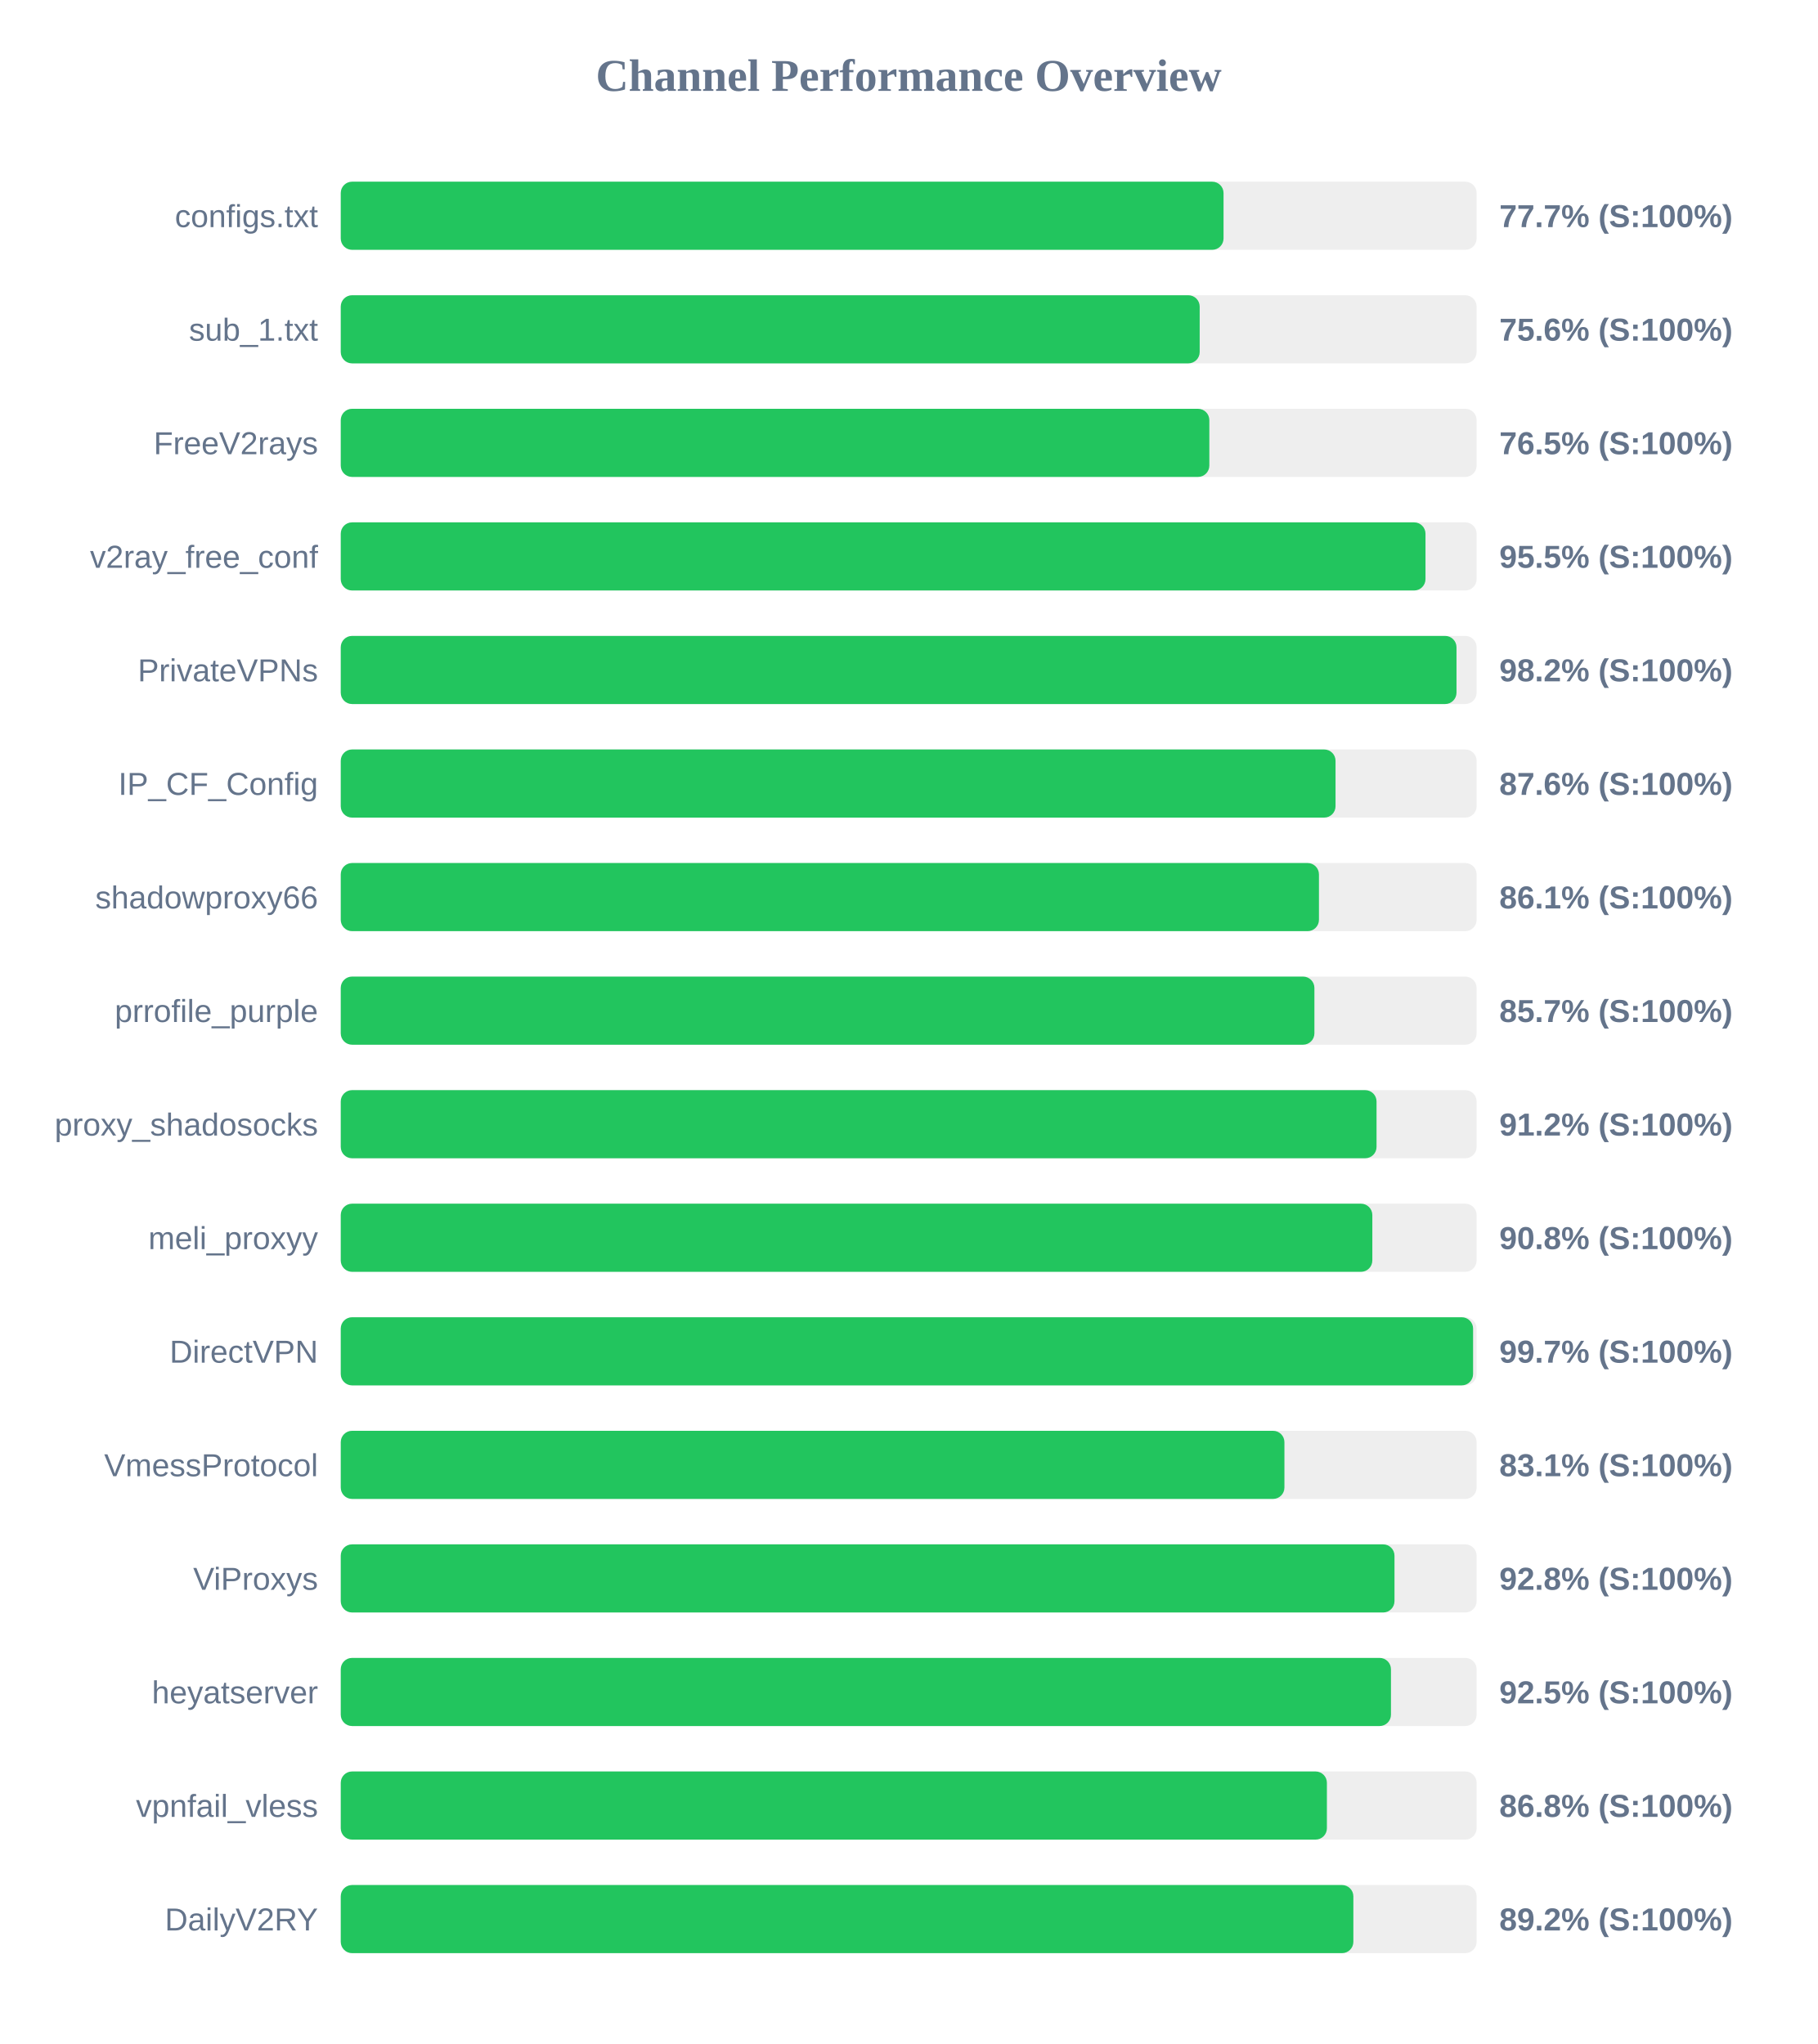
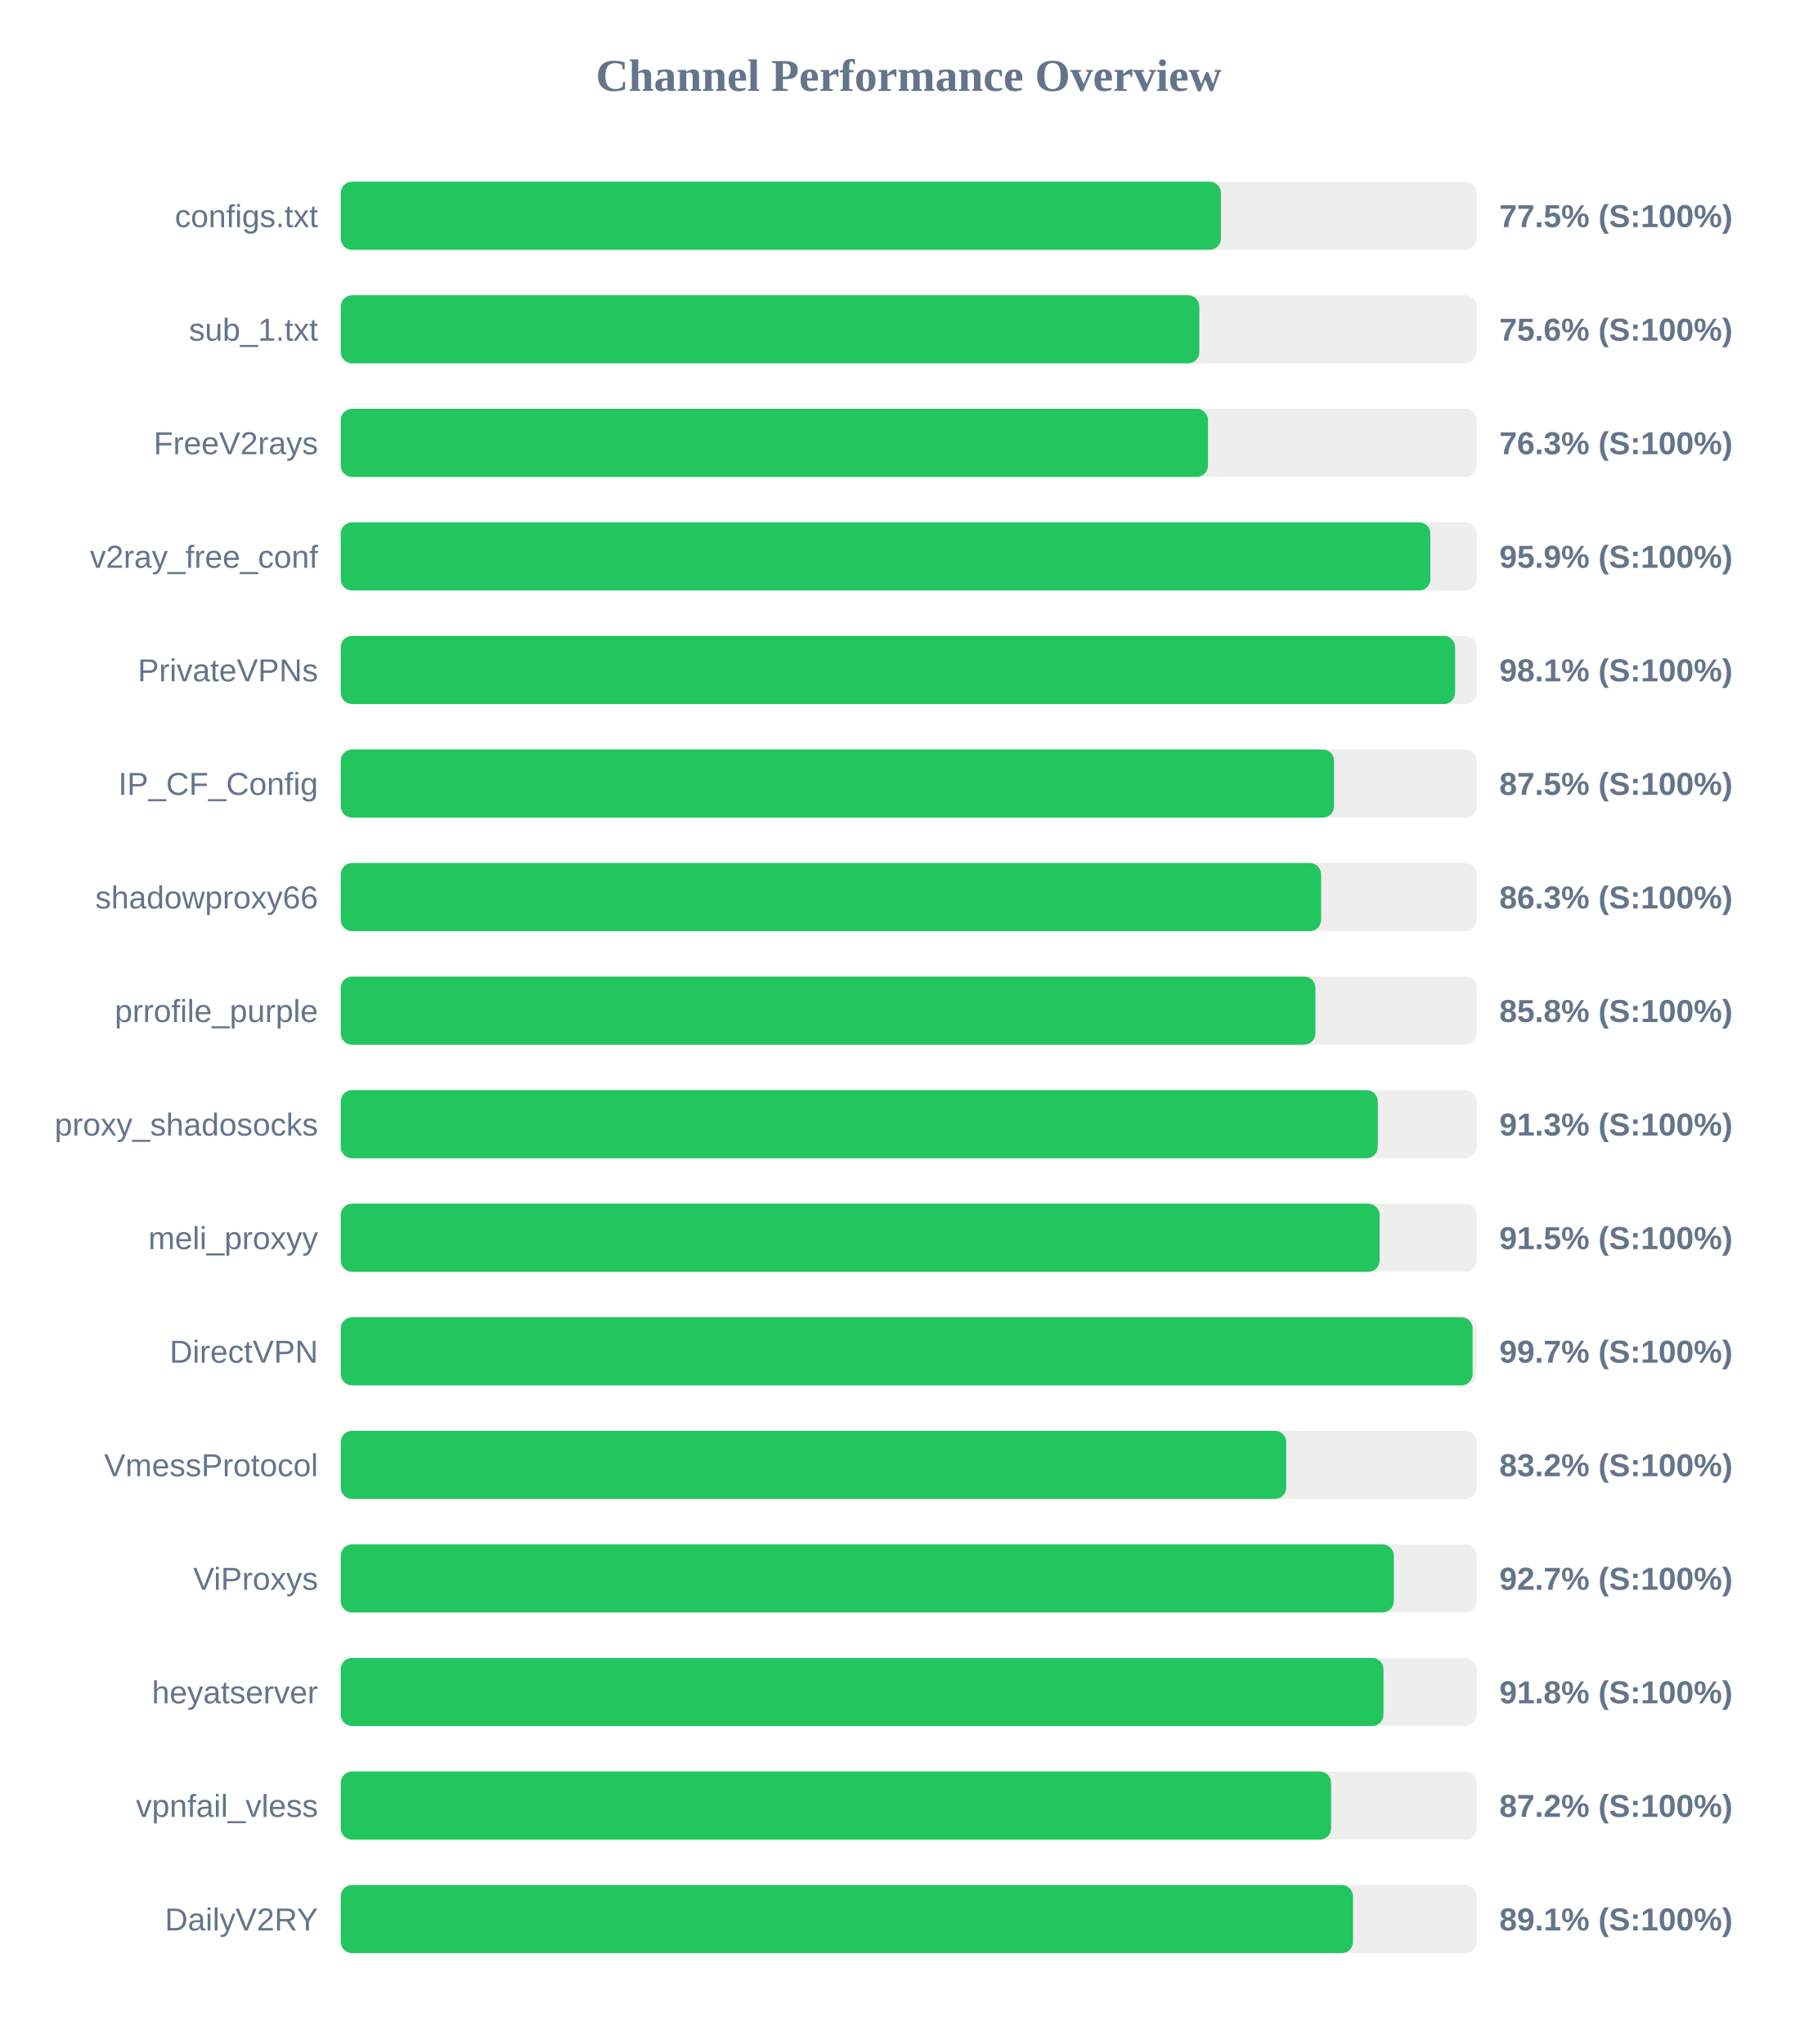
<svg xmlns="http://www.w3.org/2000/svg" width="800" height="900" version="1.1">
  <style>
        .row { font: 14px Arial; fill: #64748b; }
        .score { font: bold 14px Arial; fill: #64748b; }
    </style>
  <text x="400" y="40" text-anchor="middle" font-size="20px" font-weight="bold" fill="#64748b">Channel Performance Overview</text>
  <rect x="150" y="80" width="500" height="30" fill="#eee" rx="5" />
-   <rect x="150" y="80" width="388.6" height="30" fill="#22c55e" rx="5" />
+   <rect x="150" y="80" width="387.45" height="30" fill="#22c55e" rx="5" />
  <text x="140" y="100" text-anchor="end" class="row">configs.txt</text>
-   <text x="660" y="100" text-anchor="start" class="score">77.7% (S:100%)</text>
+   <text x="660" y="100" text-anchor="start" class="score">77.5% (S:100%)</text>
  <rect x="150" y="130" width="500" height="30" fill="#eee" rx="5" />
-   <rect x="150" y="130" width="378.1" height="30" fill="#22c55e" rx="5" />
+   <rect x="150" y="130" width="377.95" height="30" fill="#22c55e" rx="5" />
  <text x="140" y="150" text-anchor="end" class="row">sub_1.txt</text>
  <text x="660" y="150" text-anchor="start" class="score">75.6% (S:100%)</text>
  <rect x="150" y="180" width="500" height="30" fill="#eee" rx="5" />
-   <rect x="150" y="180" width="382.35" height="30" fill="#22c55e" rx="5" />
+   <rect x="150" y="180" width="381.75" height="30" fill="#22c55e" rx="5" />
  <text x="140" y="200" text-anchor="end" class="row">FreeV2rays</text>
-   <text x="660" y="200" text-anchor="start" class="score">76.5% (S:100%)</text>
+   <text x="660" y="200" text-anchor="start" class="score">76.3% (S:100%)</text>
  <rect x="150" y="230" width="500" height="30" fill="#eee" rx="5" />
-   <rect x="150" y="230" width="477.5" height="30" fill="#22c55e" rx="5" />
+   <rect x="150" y="230" width="479.65" height="30" fill="#22c55e" rx="5" />
  <text x="140" y="250" text-anchor="end" class="row">v2ray_free_conf</text>
-   <text x="660" y="250" text-anchor="start" class="score">95.5% (S:100%)</text>
+   <text x="660" y="250" text-anchor="start" class="score">95.9% (S:100%)</text>
  <rect x="150" y="280" width="500" height="30" fill="#eee" rx="5" />
-   <rect x="150" y="280" width="491.15" height="30" fill="#22c55e" rx="5" />
+   <rect x="150" y="280" width="490.55" height="30" fill="#22c55e" rx="5" />
  <text x="140" y="300" text-anchor="end" class="row">PrivateVPNs</text>
-   <text x="660" y="300" text-anchor="start" class="score">98.2% (S:100%)</text>
+   <text x="660" y="300" text-anchor="start" class="score">98.1% (S:100%)</text>
  <rect x="150" y="330" width="500" height="30" fill="#eee" rx="5" />
-   <rect x="150" y="330" width="437.9" height="30" fill="#22c55e" rx="5" />
+   <rect x="150" y="330" width="437.25" height="30" fill="#22c55e" rx="5" />
  <text x="140" y="350" text-anchor="end" class="row">IP_CF_Config</text>
-   <text x="660" y="350" text-anchor="start" class="score">87.6% (S:100%)</text>
+   <text x="660" y="350" text-anchor="start" class="score">87.5% (S:100%)</text>
  <rect x="150" y="380" width="500" height="30" fill="#eee" rx="5" />
-   <rect x="150" y="380" width="430.6" height="30" fill="#22c55e" rx="5" />
+   <rect x="150" y="380" width="431.55" height="30" fill="#22c55e" rx="5" />
  <text x="140" y="400" text-anchor="end" class="row">shadowproxy66</text>
-   <text x="660" y="400" text-anchor="start" class="score">86.1% (S:100%)</text>
+   <text x="660" y="400" text-anchor="start" class="score">86.3% (S:100%)</text>
  <rect x="150" y="430" width="500" height="30" fill="#eee" rx="5" />
-   <rect x="150" y="430" width="428.6" height="30" fill="#22c55e" rx="5" />
+   <rect x="150" y="430" width="429.05" height="30" fill="#22c55e" rx="5" />
  <text x="140" y="450" text-anchor="end" class="row">prrofile_purple</text>
-   <text x="660" y="450" text-anchor="start" class="score">85.7% (S:100%)</text>
+   <text x="660" y="450" text-anchor="start" class="score">85.8% (S:100%)</text>
  <rect x="150" y="480" width="500" height="30" fill="#eee" rx="5" />
-   <rect x="150" y="480" width="455.95" height="30" fill="#22c55e" rx="5" />
+   <rect x="150" y="480" width="456.5" height="30" fill="#22c55e" rx="5" />
  <text x="140" y="500" text-anchor="end" class="row">proxy_shadosocks</text>
-   <text x="660" y="500" text-anchor="start" class="score">91.2% (S:100%)</text>
+   <text x="660" y="500" text-anchor="start" class="score">91.3% (S:100%)</text>
  <rect x="150" y="530" width="500" height="30" fill="#eee" rx="5" />
-   <rect x="150" y="530" width="454.1" height="30" fill="#22c55e" rx="5" />
+   <rect x="150" y="530" width="457.3" height="30" fill="#22c55e" rx="5" />
  <text x="140" y="550" text-anchor="end" class="row">meli_proxyy</text>
-   <text x="660" y="550" text-anchor="start" class="score">90.8% (S:100%)</text>
+   <text x="660" y="550" text-anchor="start" class="score">91.5% (S:100%)</text>
  <rect x="150" y="580" width="500" height="30" fill="#eee" rx="5" />
-   <rect x="150" y="580" width="498.45" height="30" fill="#22c55e" rx="5" />
+   <rect x="150" y="580" width="498.25" height="30" fill="#22c55e" rx="5" />
  <text x="140" y="600" text-anchor="end" class="row">DirectVPN</text>
  <text x="660" y="600" text-anchor="start" class="score">99.7% (S:100%)</text>
  <rect x="150" y="630" width="500" height="30" fill="#eee" rx="5" />
-   <rect x="150" y="630" width="415.4" height="30" fill="#22c55e" rx="5" />
+   <rect x="150" y="630" width="416.2" height="30" fill="#22c55e" rx="5" />
  <text x="140" y="650" text-anchor="end" class="row">VmessProtocol</text>
-   <text x="660" y="650" text-anchor="start" class="score">83.1% (S:100%)</text>
+   <text x="660" y="650" text-anchor="start" class="score">83.2% (S:100%)</text>
  <rect x="150" y="680" width="500" height="30" fill="#eee" rx="5" />
-   <rect x="150" y="680" width="463.85" height="30" fill="#22c55e" rx="5" />
+   <rect x="150" y="680" width="463.55" height="30" fill="#22c55e" rx="5" />
  <text x="140" y="700" text-anchor="end" class="row">ViProxys</text>
-   <text x="660" y="700" text-anchor="start" class="score">92.8% (S:100%)</text>
+   <text x="660" y="700" text-anchor="start" class="score">92.7% (S:100%)</text>
  <rect x="150" y="730" width="500" height="30" fill="#eee" rx="5" />
-   <rect x="150" y="730" width="462.3" height="30" fill="#22c55e" rx="5" />
+   <rect x="150" y="730" width="459.0" height="30" fill="#22c55e" rx="5" />
  <text x="140" y="750" text-anchor="end" class="row">heyatserver</text>
-   <text x="660" y="750" text-anchor="start" class="score">92.5% (S:100%)</text>
+   <text x="660" y="750" text-anchor="start" class="score">91.8% (S:100%)</text>
  <rect x="150" y="780" width="500" height="30" fill="#eee" rx="5" />
-   <rect x="150" y="780" width="434.1" height="30" fill="#22c55e" rx="5" />
+   <rect x="150" y="780" width="435.95" height="30" fill="#22c55e" rx="5" />
  <text x="140" y="800" text-anchor="end" class="row">vpnfail_vless</text>
-   <text x="660" y="800" text-anchor="start" class="score">86.8% (S:100%)</text>
+   <text x="660" y="800" text-anchor="start" class="score">87.2% (S:100%)</text>
  <rect x="150" y="830" width="500" height="30" fill="#eee" rx="5" />
-   <rect x="150" y="830" width="445.75" height="30" fill="#22c55e" rx="5" />
+   <rect x="150" y="830" width="445.6" height="30" fill="#22c55e" rx="5" />
  <text x="140" y="850" text-anchor="end" class="row">DailyV2RY</text>
-   <text x="660" y="850" text-anchor="start" class="score">89.2% (S:100%)</text>
+   <text x="660" y="850" text-anchor="start" class="score">89.1% (S:100%)</text>
</svg>
